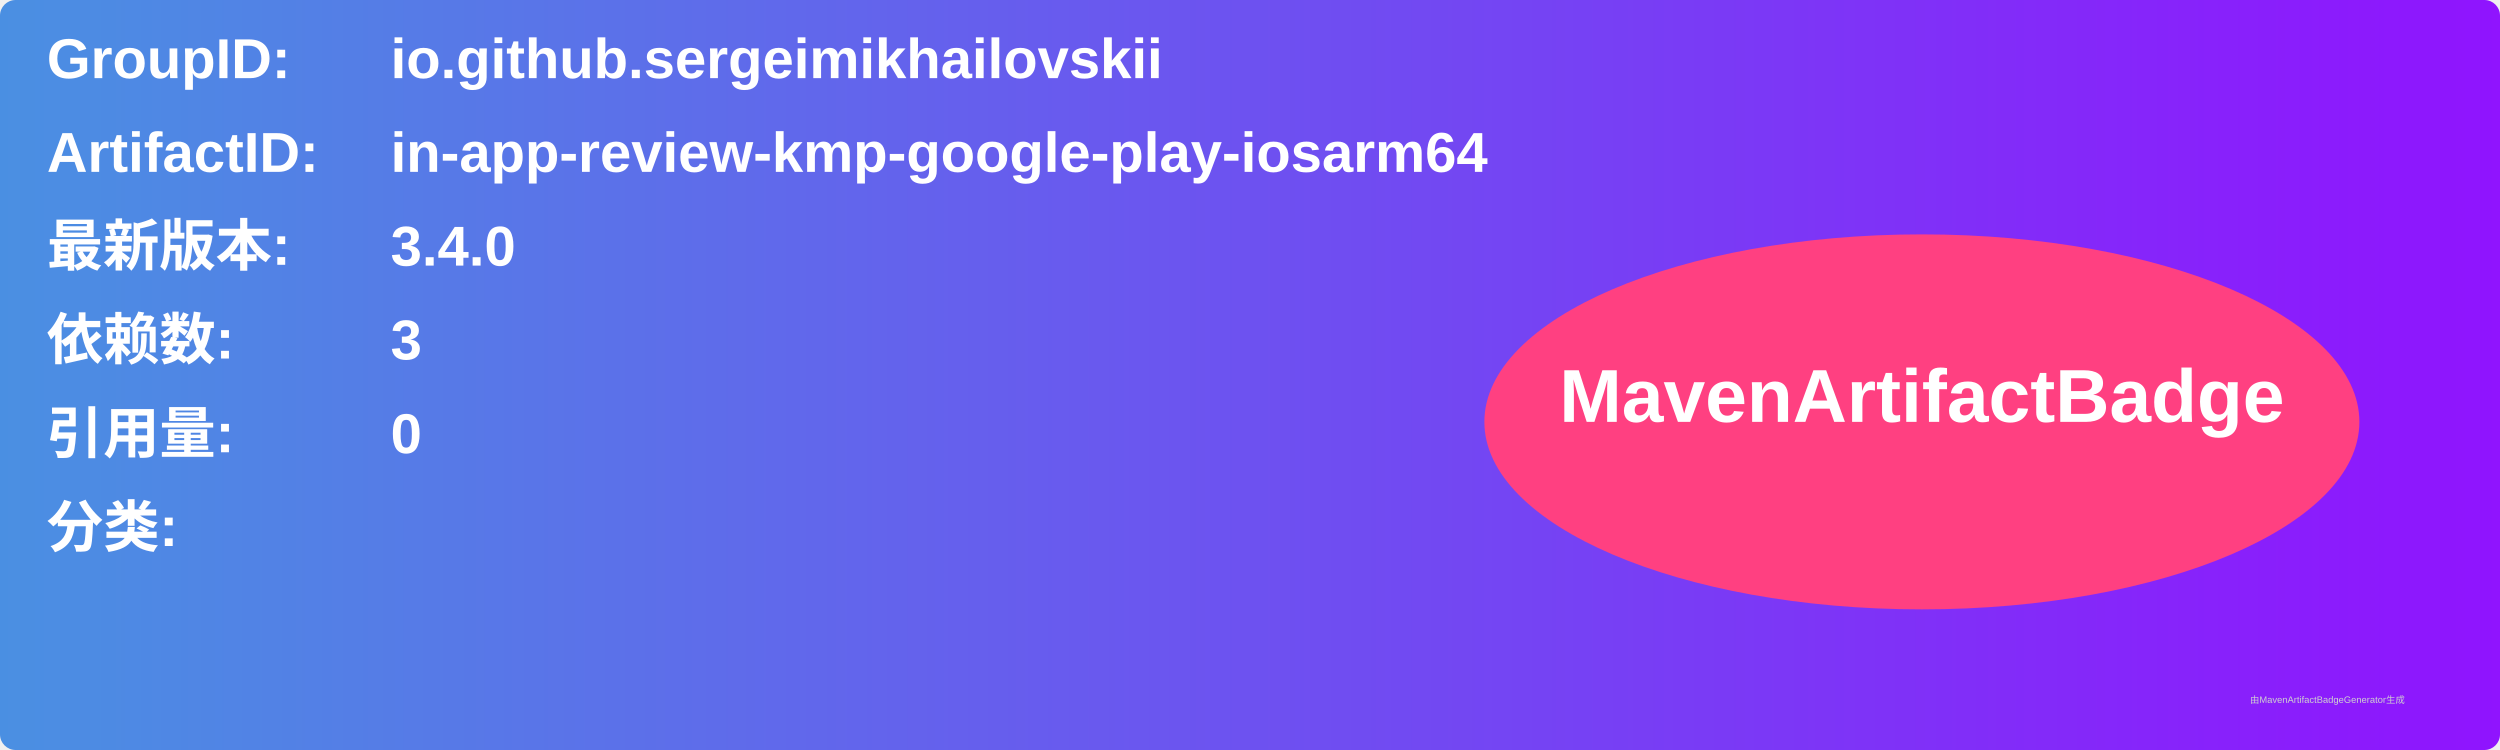
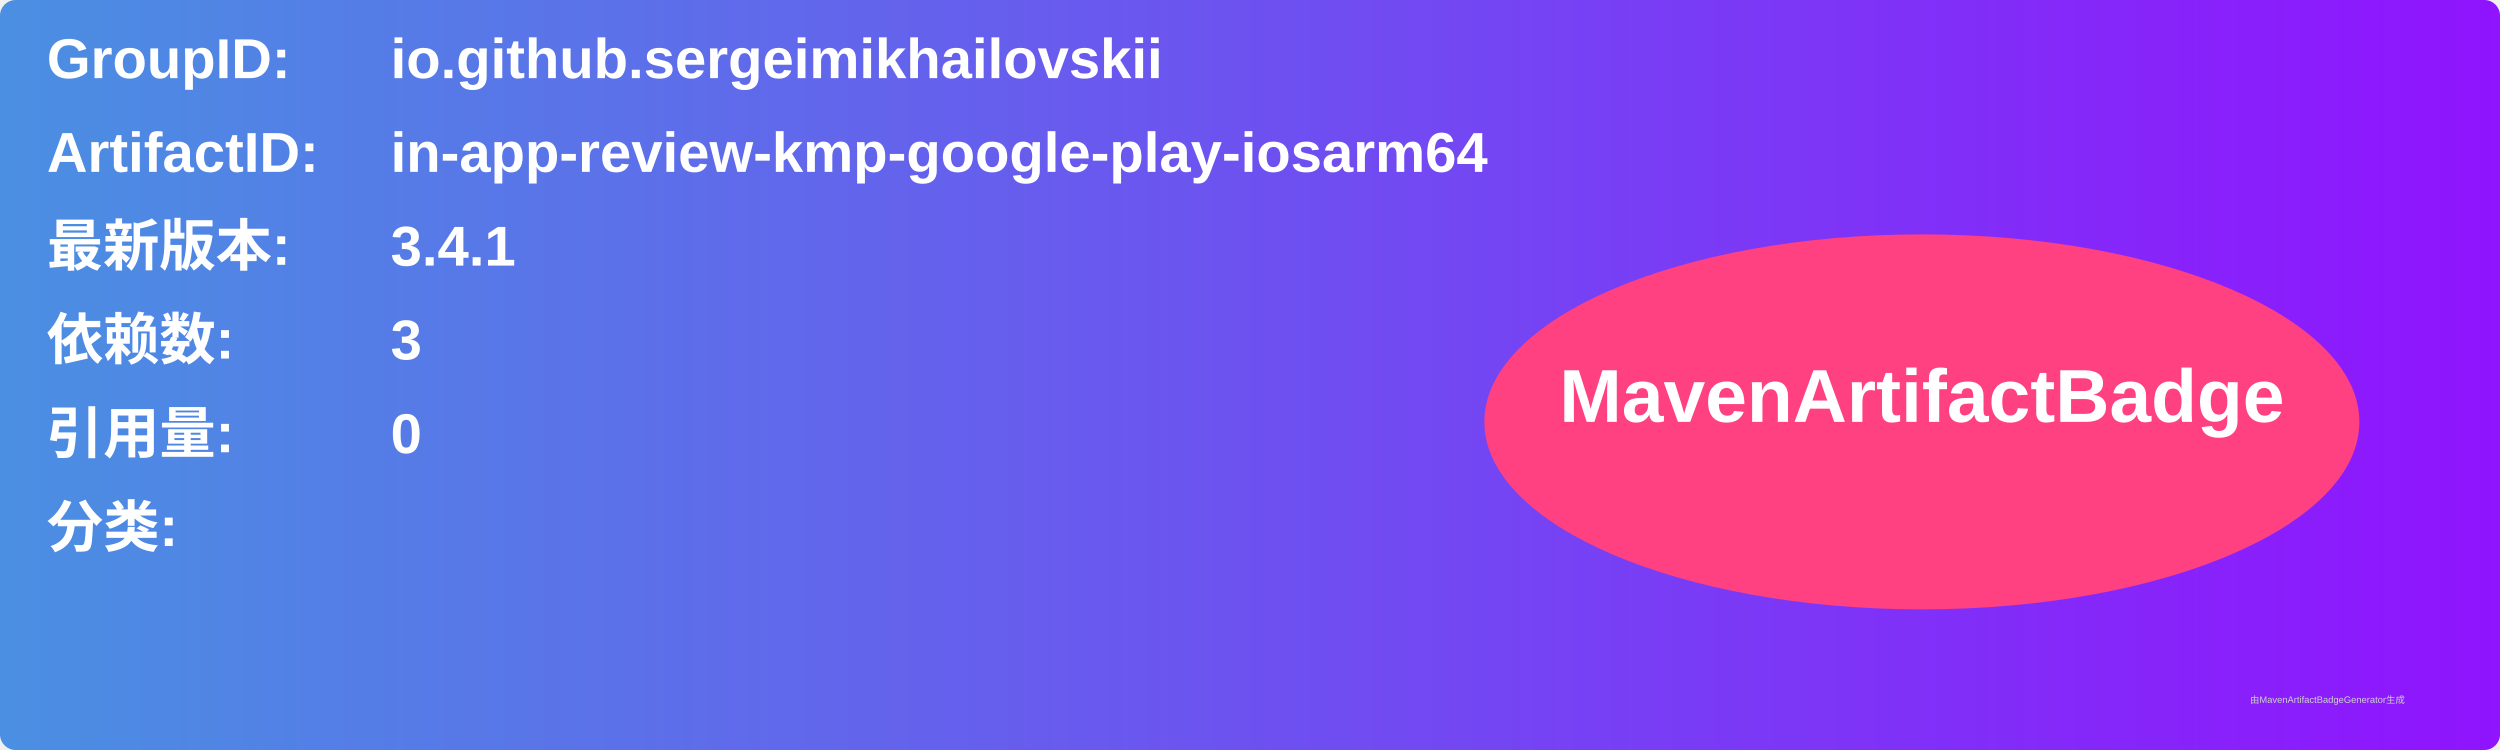
<svg xmlns="http://www.w3.org/2000/svg" width="800" height="240" viewBox="0 0 800 240">
  <linearGradient id="grad" x1="0%" y1="0%" x2="100%" y2="0%">
    <stop offset="0%" stop-color="#4a90e2" />
    <stop offset="100%" stop-color="#9013fe" />
  </linearGradient>
  <rect width="100%" height="100%" rx="5" ry="5" fill="url(#grad)" />
  <g transform="translate(15, 15)">
    <text x="0" y="10" font-family="Arial" font-size="18" fill="white" font-weight="bold" width="260">GroupID:</text>
    <text x="110" y="10" font-family="Arial" font-size="18" fill="white" font-weight="bold" width="460">io.github.sergeimikhailovskii</text>
    <text x="0" y="40" font-family="Arial" font-size="18" fill="white" font-weight="bold" width="260">ArtifactID:</text>
    <text x="110" y="40" font-family="Arial" font-size="18" fill="white" font-weight="bold" width="460">in-app-review-kmp-google-play-iosarm64</text>
    <text x="0" y="70" font-family="Arial" font-size="18" fill="white" font-weight="bold">最新版本:</text>
    <text x="110" y="70" font-family="Arial" font-size="18" fill="white" font-weight="bold">
-       <tspan font-weight="bold">3.4.0</tspan>
+       <tspan font-weight="bold">3.4.1</tspan>
    </text>
    <text x="0" y="100" font-family="Arial" font-size="18" fill="white" font-weight="bold">依赖数: </text>
    <text x="110" y="100" font-family="Arial" font-size="18" fill="white">
      <tspan font-weight="bold">3</tspan>
    </text>
    <text x="0" y="130" font-family="Arial" font-size="18" fill="white" font-weight="bold">引用量: </text>
    <text x="110" y="130" font-family="Arial" font-size="18" fill="white">
      <tspan font-weight="bold">0</tspan>
    </text>
    <text x="0" y="160" font-family="Arial" font-size="18" fill="white" font-weight="bold">分类:</text>
    <text x="10" y="190" font-family="Arial" font-size="10" fill="white">
      <tspan font-weight="bold" />
    </text>
    <ellipse cx="600" cy="120" rx="140" ry="60" fill="#ff4081" />
    <text x="600" y="120" text-anchor="middle" font-family="Arial" font-size="24" fill="white" font-weight="bold">MavenArtifactBadge</text>
  </g>
  <text x="720" y="225" font-family="Arial" font-size="3" fill="#d0d0d0">由MavenArtifactBadgeGenerator生成</text>
</svg>
